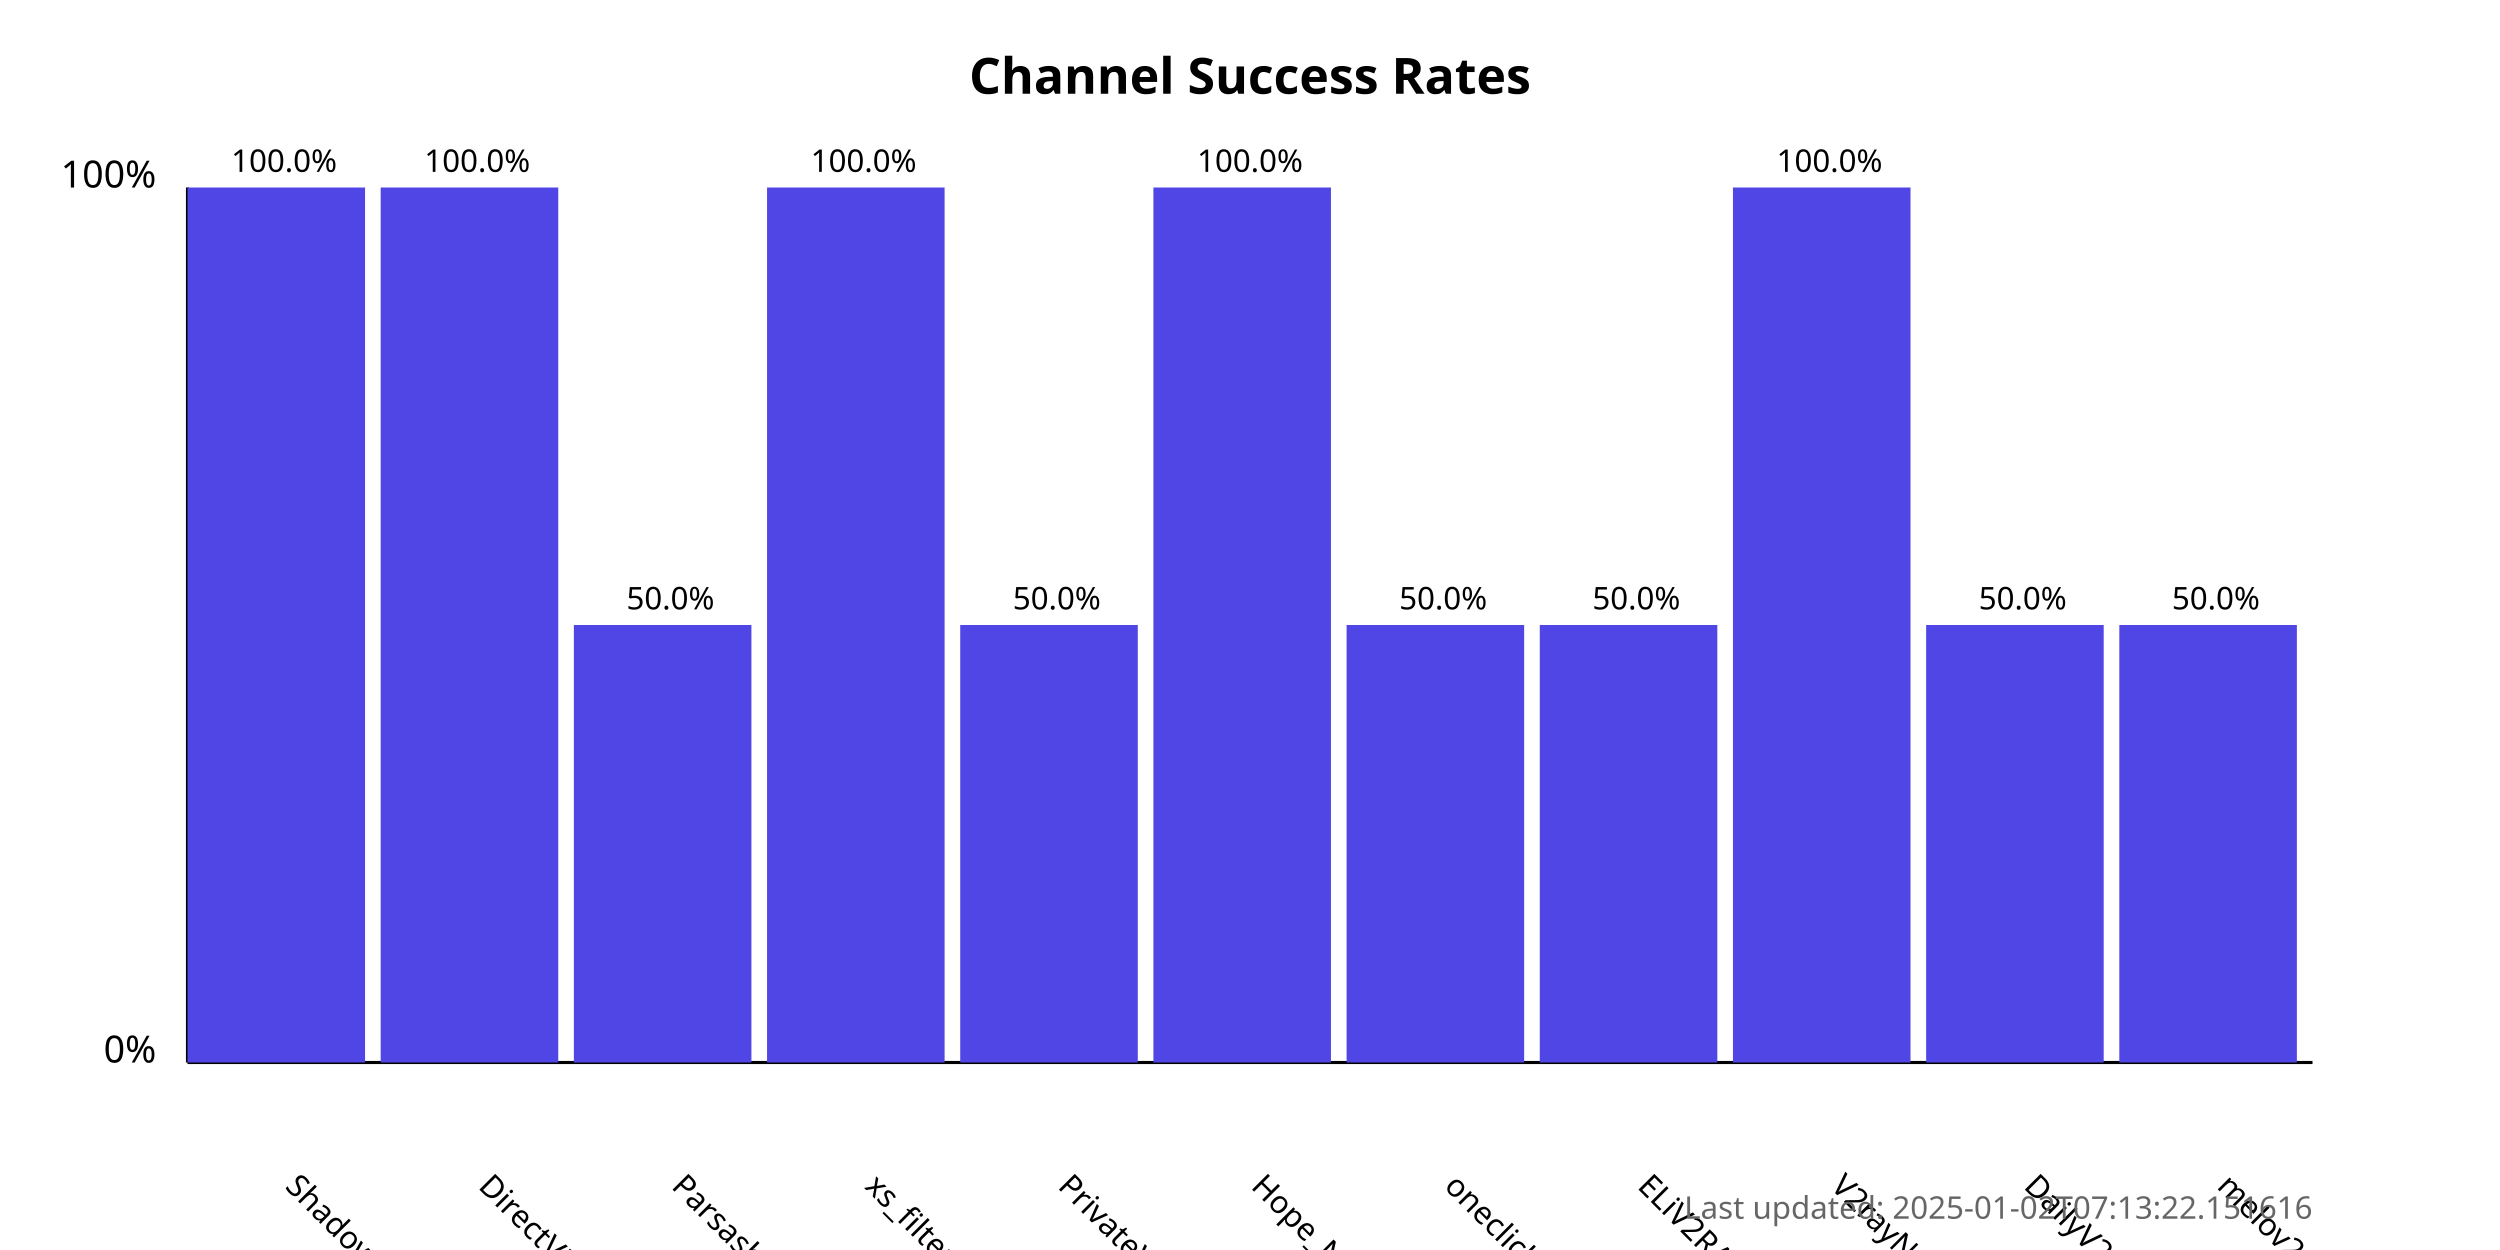
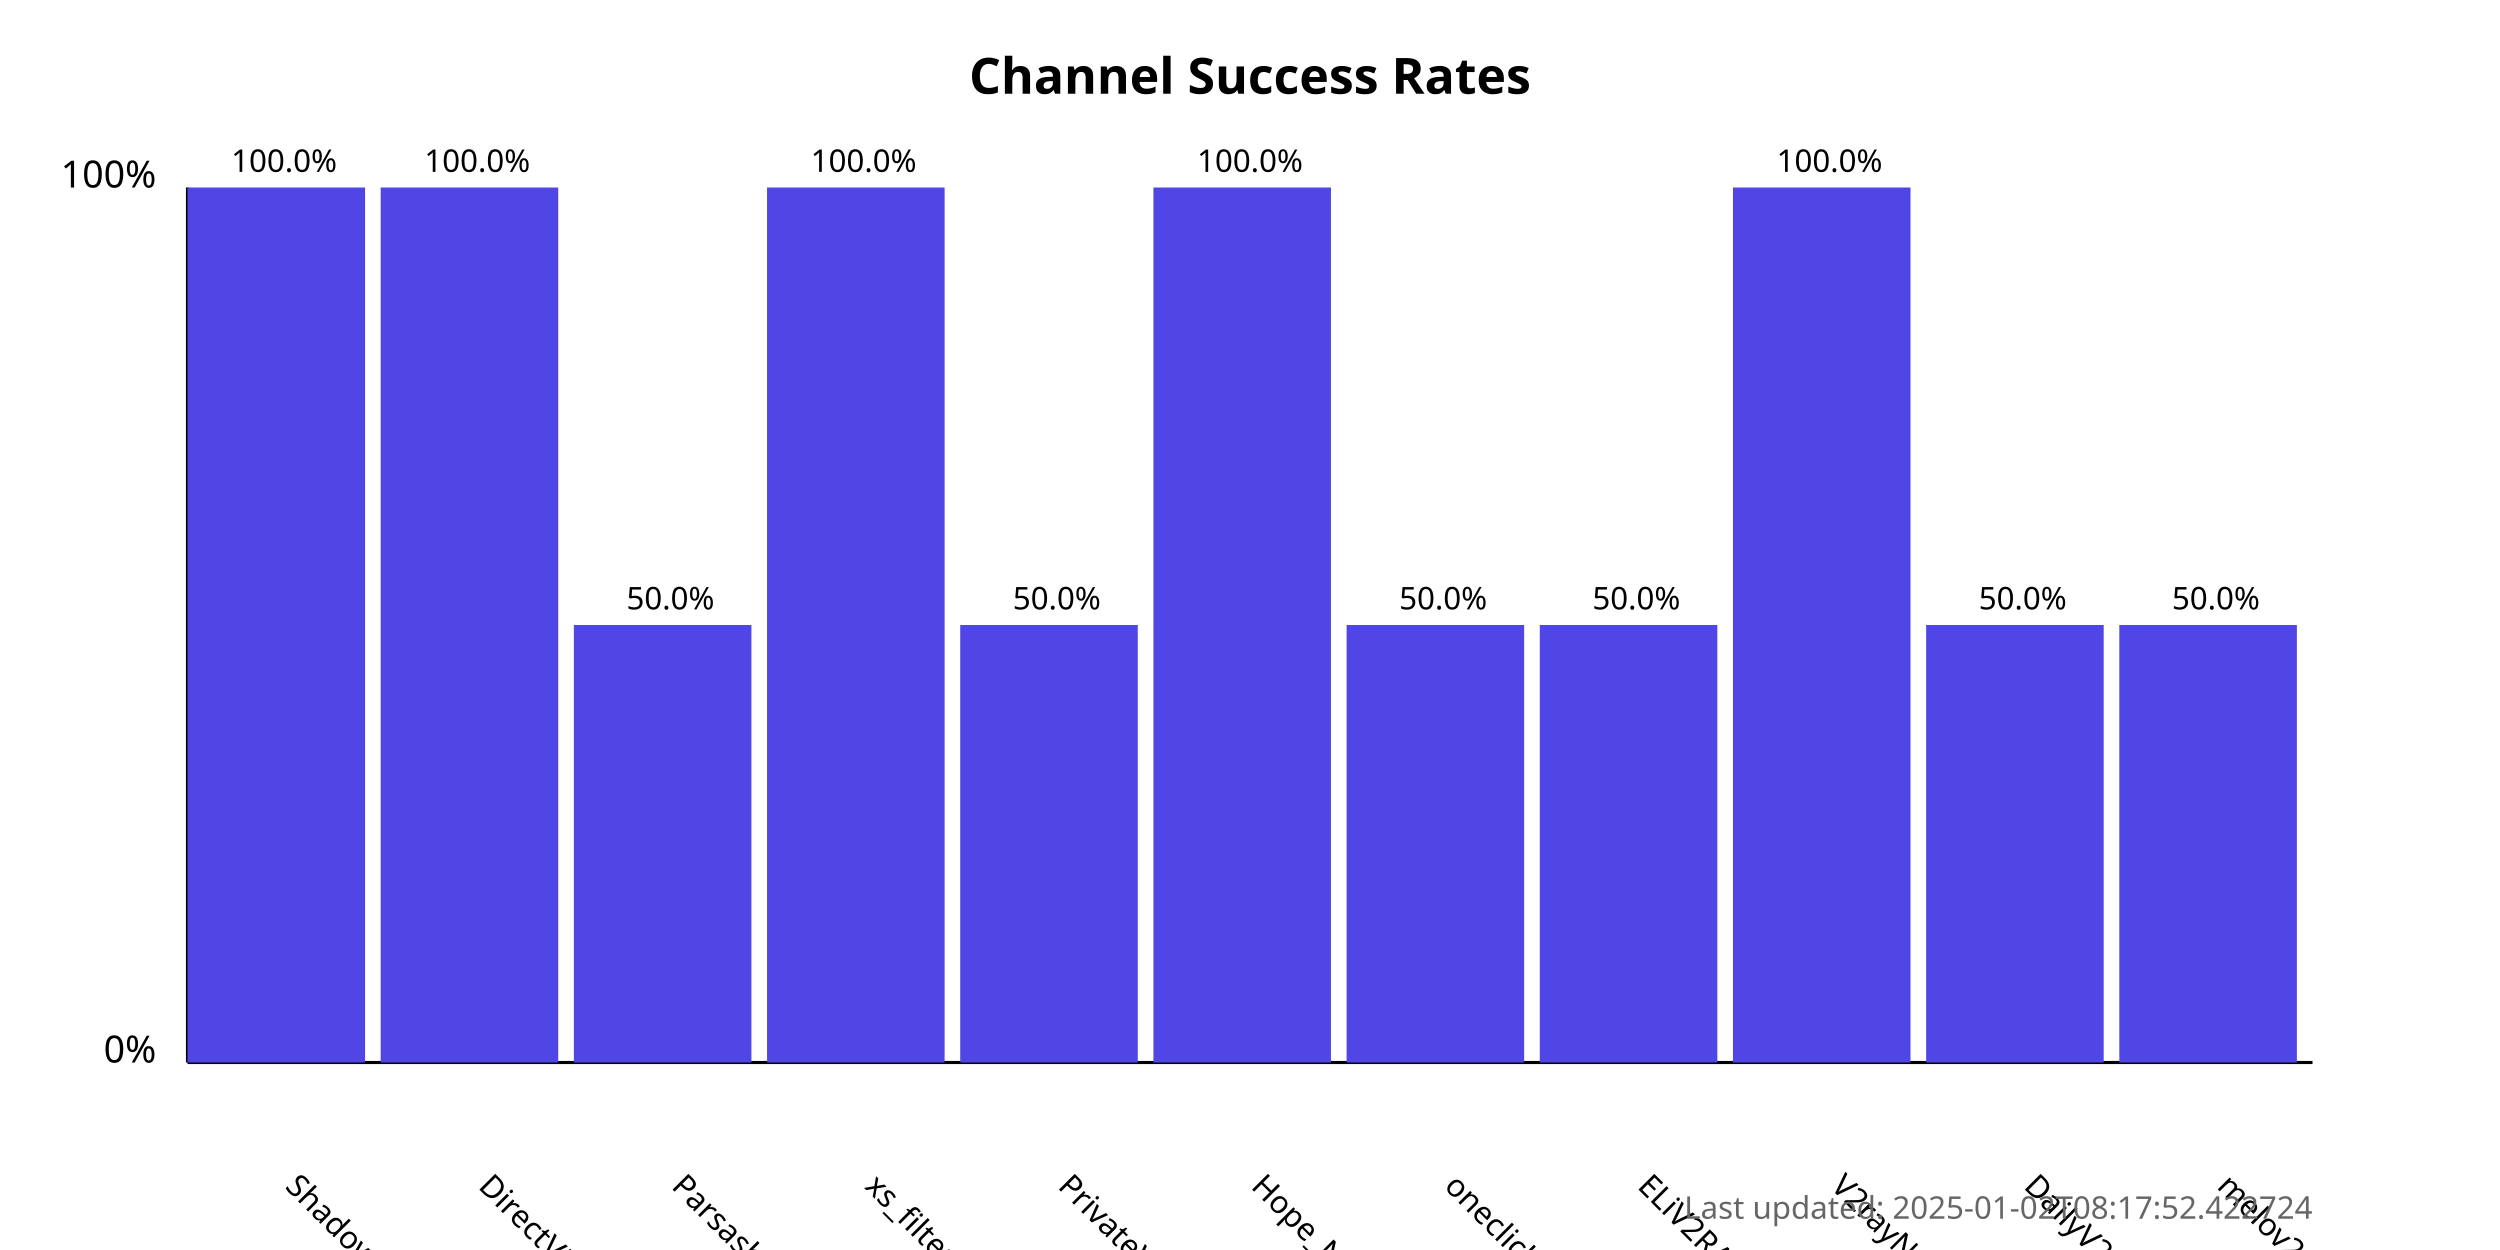
<svg xmlns="http://www.w3.org/2000/svg" width="800" height="400">
  <style>
            .chart-title { font: bold 16px sans-serif; }
            .axis-label { font: 12px sans-serif; }
            .tick-label { font: 10px sans-serif; }
            .bar { fill: #4f46e5; }
            .bar:hover { fill: #6366f1; }
            .timestamp { font: 10px sans-serif; fill: #666; }
        </style>
  <text x="400.0" y="30" text-anchor="middle" class="chart-title">
            Channel Success Rates
        </text>
  <line x1="60" y1="340" x2="60" y2="60" stroke="black" stroke-width="1" />
  <line x1="60" y1="340" x2="740" y2="340" stroke="black" stroke-width="1" />
  <text x="50" y="340" text-anchor="end" class="axis-label">0%</text>
  <text x="50" y="60" text-anchor="end" class="axis-label">100%</text>
  <g>
    <rect x="60" y="60.0" width="56.818" height="280.0" class="bar" />
    <text x="90.909" y="380" transform="rotate(45, 90.90909, 380)" text-anchor="start" class="tick-label">
                ShadowProxy66
            </text>
    <text x="90.909" y="55.0" text-anchor="middle" class="tick-label">
                100.0%
            </text>
  </g>
  <g>
    <rect x="121.818" y="60.0" width="56.818" height="280.0" class="bar" />
    <text x="152.727" y="380" transform="rotate(45, 152.7273, 380)" text-anchor="start" class="tick-label">
                DirectVPN
            </text>
    <text x="152.727" y="55.0" text-anchor="middle" class="tick-label">
                100.0%
            </text>
  </g>
  <g>
    <rect x="183.636" y="200.0" width="56.818" height="140.0" class="bar" />
    <text x="214.545" y="380" transform="rotate(45, 214.5455, 380)" text-anchor="start" class="tick-label">
                Parsashonam
            </text>
    <text x="214.545" y="195.0" text-anchor="middle" class="tick-label">
                50.0%
            </text>
  </g>
  <g>
    <rect x="245.455" y="60.0" width="56.818" height="280.0" class="bar" />
    <text x="276.364" y="380" transform="rotate(45, 276.3636, 380)" text-anchor="start" class="tick-label">
                xs_filternet
            </text>
    <text x="276.364" y="55.0" text-anchor="middle" class="tick-label">
                100.0%
            </text>
  </g>
  <g>
    <rect x="307.273" y="200.0" width="56.818" height="140.0" class="bar" />
    <text x="338.182" y="380" transform="rotate(45, 338.1818, 380)" text-anchor="start" class="tick-label">
                PrivateVPNs
            </text>
    <text x="338.182" y="195.0" text-anchor="middle" class="tick-label">
                50.0%
            </text>
  </g>
  <g>
    <rect x="369.091" y="60.0" width="56.818" height="280.0" class="bar" />
    <text x="400.0" y="380" transform="rotate(45, 400.0, 380)" text-anchor="start" class="tick-label">
                Hope_Net
            </text>
    <text x="400.0" y="55.0" text-anchor="middle" class="tick-label">
                100.0%
            </text>
  </g>
  <g>
    <rect x="430.909" y="200.0" width="56.818" height="140.0" class="bar" />
    <text x="461.818" y="380" transform="rotate(45, 461.8182, 380)" text-anchor="start" class="tick-label">
                oneclickvpnkeys
            </text>
    <text x="461.818" y="195.0" text-anchor="middle" class="tick-label">
                50.0%
            </text>
  </g>
  <g>
    <rect x="492.727" y="200.0" width="56.818" height="140.0" class="bar" />
    <text x="523.636" y="380" transform="rotate(45, 523.6364, 380)" text-anchor="start" class="tick-label">
                ELiV2RAY
            </text>
    <text x="523.636" y="195.0" text-anchor="middle" class="tick-label">
                50.0%
            </text>
  </g>
  <g>
    <rect x="554.545" y="60.0" width="56.818" height="280.0" class="bar" />
    <text x="585.455" y="380" transform="rotate(45, 585.4545, 380)" text-anchor="start" class="tick-label">
                V2rayNGX
            </text>
    <text x="585.455" y="55.0" text-anchor="middle" class="tick-label">
                100.0%
            </text>
  </g>
  <g>
    <rect x="616.364" y="200.0" width="56.818" height="140.0" class="bar" />
    <text x="647.273" y="380" transform="rotate(45, 647.2727, 380)" text-anchor="start" class="tick-label">
                DailyV2RY
            </text>
    <text x="647.273" y="195.0" text-anchor="middle" class="tick-label">
                50.0%
            </text>
  </g>
  <g>
    <rect x="678.182" y="200.0" width="56.818" height="140.0" class="bar" />
    <text x="709.091" y="380" transform="rotate(45, 709.0909, 380)" text-anchor="start" class="tick-label">
                melov2ray
            </text>
    <text x="709.091" y="195.0" text-anchor="middle" class="tick-label">
                50.0%
            </text>
  </g>
  <text x="740" y="390" text-anchor="end" class="timestamp">
-             Last updated: 2025-01-02T07:13:22.151616
+             Last updated: 2025-01-02T08:17:52.422724
        </text>
</svg>
